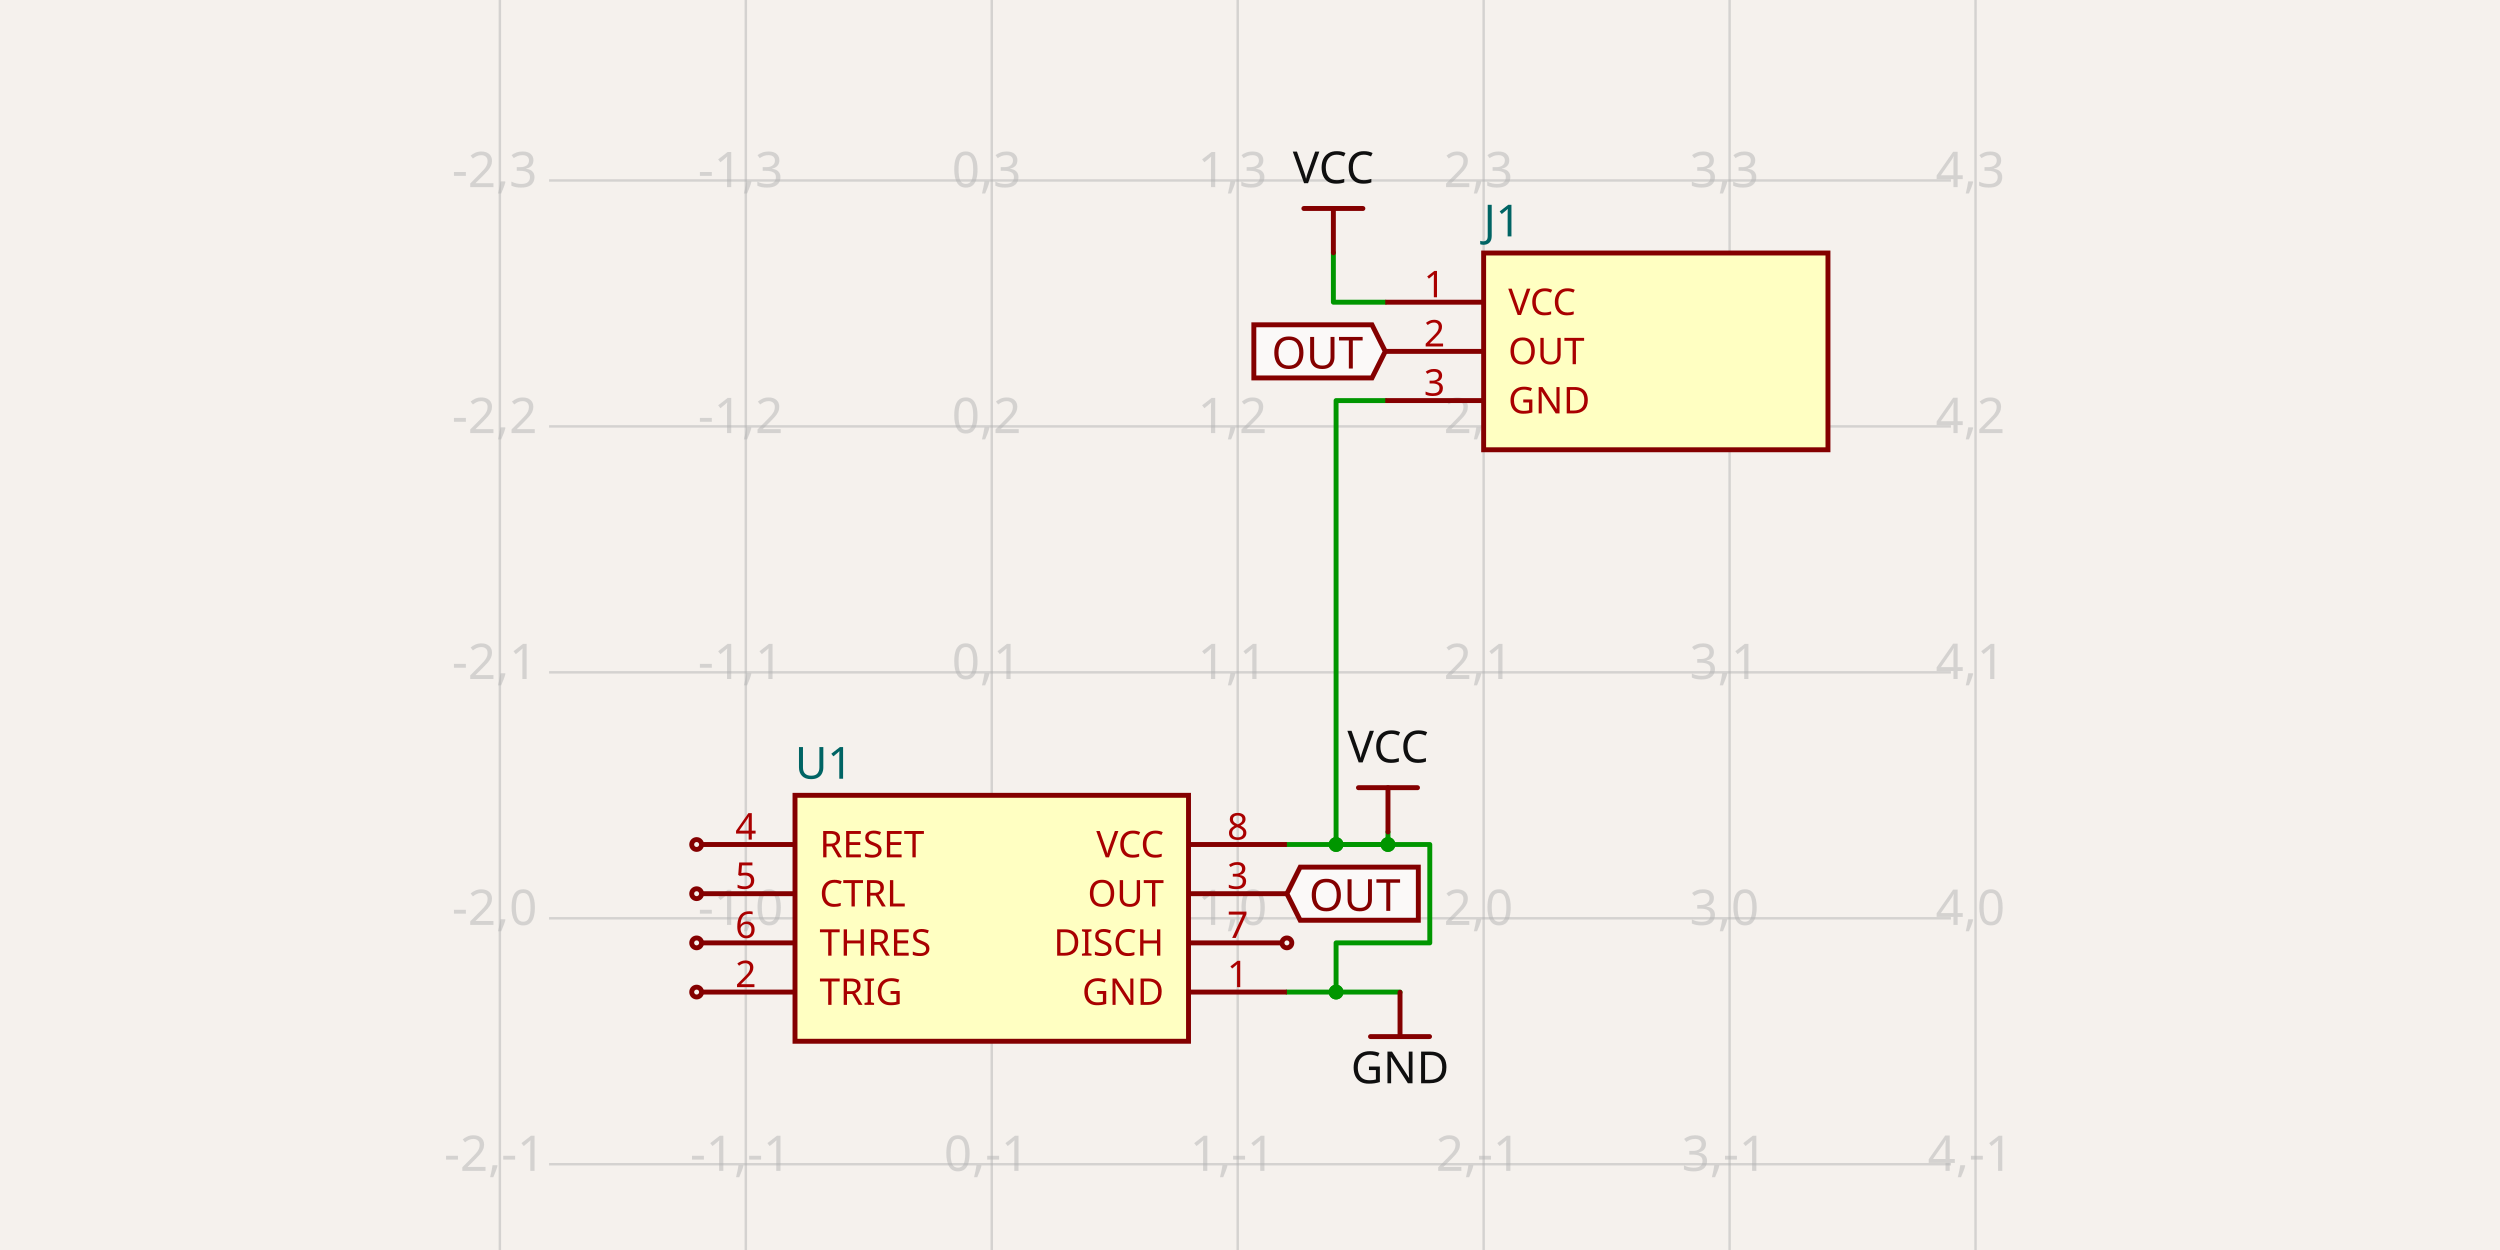
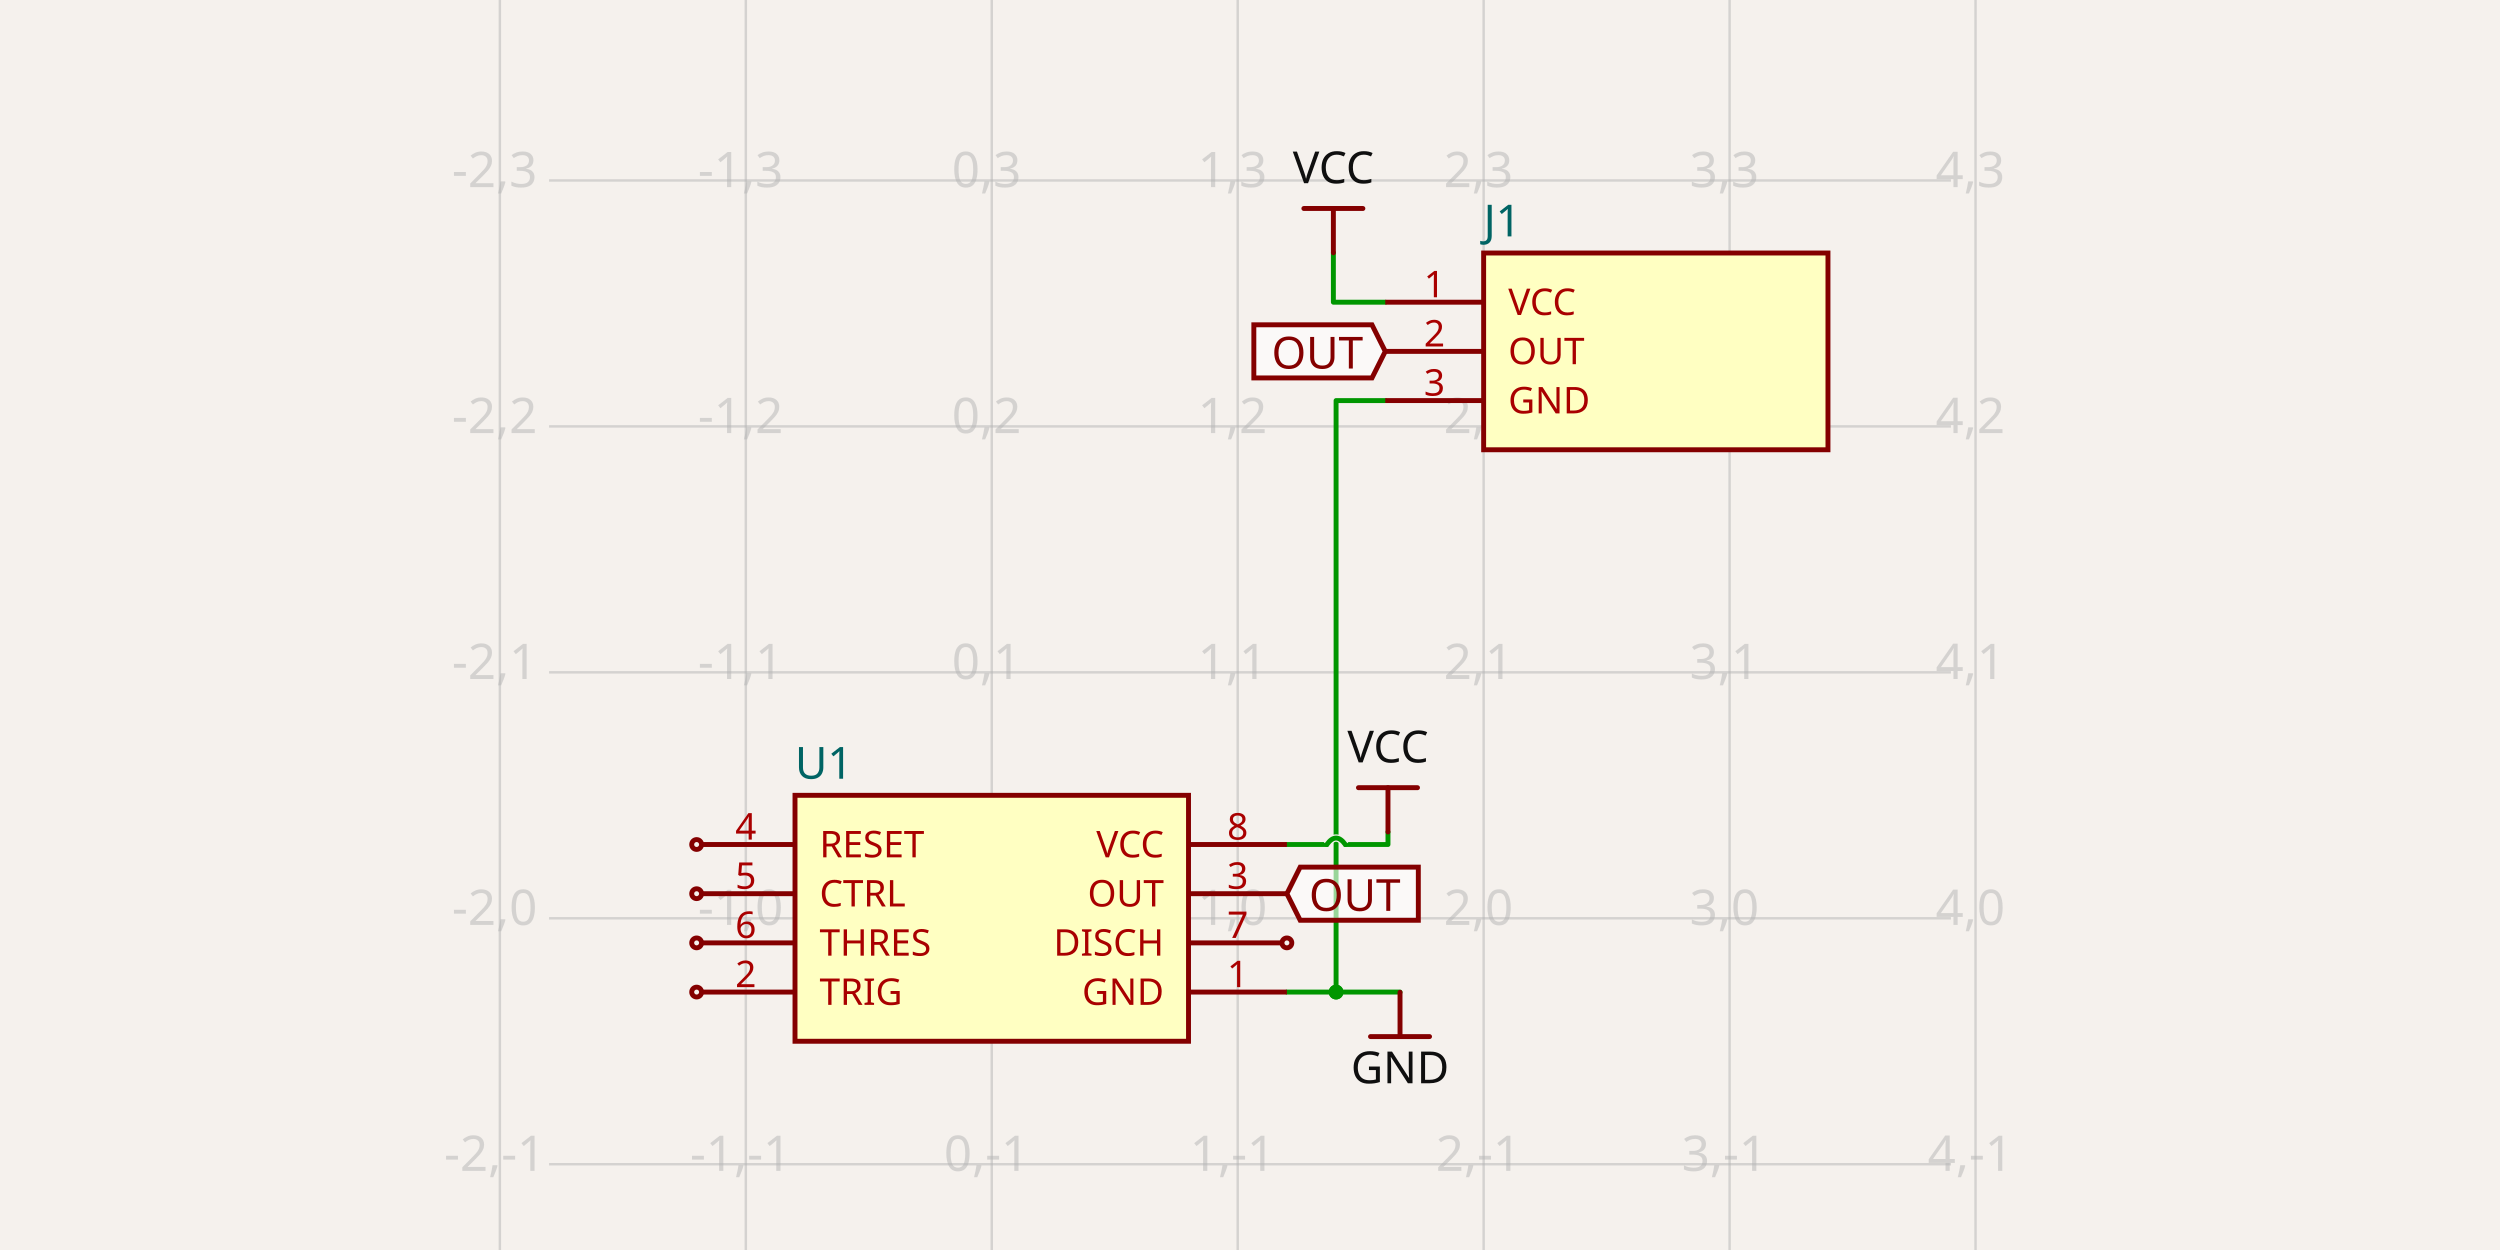
<svg xmlns="http://www.w3.org/2000/svg" class="tscircuit-schematic" width="1200" height="600" style="background-color: rgb(245, 241, 237)" data-real-to-screen-transform="matrix(118.0529139394,0,0,-118.0529139394,476.0444403636,440.7780998728)" data-software-used-string="@tscircuit/core@0.0.1394">
  <style>
              .boundary { fill: rgb(245, 241, 237); }
              .schematic-boundary { fill: none; stroke: #fff; }
              .component { fill: none; stroke: rgb(132, 0, 0); }
              .chip { fill: rgb(255, 255, 194); stroke: rgb(132, 0, 0); }
              .component-pin { fill: none; stroke: rgb(132, 0, 0); }
              /* Basic per-trace hover fallback */
              .trace:hover {
                filter: invert(1);
              }
              .trace:hover .trace-crossing-outline {
                opacity: 0;
              }
              .trace:hover .trace-junction {
                filter: invert(1);
              }
              /* Net-hover highlighting: when a trace or its overlays are hovered,
                 invert color for all traces (base + overlays) sharing the same
                 subcircuit connectivity key. Also hide crossing outline during hover. */
              svg:has(:is(g.trace[data-subcircuit-connectivity-map-key="unnamedsubcircuitsubcircuit_source_group_0_connectivity_net2"], g.trace-overlays[data-subcircuit-connectivity-map-key="unnamedsubcircuitsubcircuit_source_group_0_connectivity_net2"]):hover) :is(g.trace[data-subcircuit-connectivity-map-key="unnamedsubcircuitsubcircuit_source_group_0_connectivity_net2"], g.trace-overlays[data-subcircuit-connectivity-map-key="unnamedsubcircuitsubcircuit_source_group_0_connectivity_net2"]) { filter: invert(1); }
svg:has(:is(g.trace[data-subcircuit-connectivity-map-key="unnamedsubcircuitsubcircuit_source_group_0_connectivity_net2"], g.trace-overlays[data-subcircuit-connectivity-map-key="unnamedsubcircuitsubcircuit_source_group_0_connectivity_net2"]):hover) g.trace-overlays[data-subcircuit-connectivity-map-key="unnamedsubcircuitsubcircuit_source_group_0_connectivity_net2"] .trace-crossing-outline { opacity: 0; }
svg:has(:is(g.trace[data-subcircuit-connectivity-map-key="unnamedsubcircuitsubcircuit_source_group_0_connectivity_net0"], g.trace-overlays[data-subcircuit-connectivity-map-key="unnamedsubcircuitsubcircuit_source_group_0_connectivity_net0"]):hover) :is(g.trace[data-subcircuit-connectivity-map-key="unnamedsubcircuitsubcircuit_source_group_0_connectivity_net0"], g.trace-overlays[data-subcircuit-connectivity-map-key="unnamedsubcircuitsubcircuit_source_group_0_connectivity_net0"]) { filter: invert(1); }
svg:has(:is(g.trace[data-subcircuit-connectivity-map-key="unnamedsubcircuitsubcircuit_source_group_0_connectivity_net0"], g.trace-overlays[data-subcircuit-connectivity-map-key="unnamedsubcircuitsubcircuit_source_group_0_connectivity_net0"]):hover) g.trace-overlays[data-subcircuit-connectivity-map-key="unnamedsubcircuitsubcircuit_source_group_0_connectivity_net0"] .trace-crossing-outline { opacity: 0; }
              .text { font-family: sans-serif; fill: rgb(0, 150, 0); }
              .pin-number { fill: rgb(169, 0, 0); }
              .port-label { fill: rgb(0, 100, 100); }
              .component-name { fill: rgb(0, 100, 100); }
              
            </style>
  <rect class="boundary" x="0" y="0" width="1200" height="600" />
  <g class="grid sch-grid">
    <line x1="239.939" y1="600" x2="239.939" y2="1.3096723705530167e-10" stroke="rgb(181, 181, 181)" stroke-width="1.181" stroke-opacity="0.5" />
    <line x1="357.992" y1="600" x2="357.992" y2="1.3096723705530167e-10" stroke="rgb(181, 181, 181)" stroke-width="1.181" stroke-opacity="0.5" />
    <line x1="476.044" y1="600" x2="476.044" y2="1.3096723705530167e-10" stroke="rgb(181, 181, 181)" stroke-width="1.181" stroke-opacity="0.5" />
    <line x1="594.097" y1="600" x2="594.097" y2="1.3096723705530167e-10" stroke="rgb(181, 181, 181)" stroke-width="1.181" stroke-opacity="0.5" />
    <line x1="712.15" y1="600" x2="712.15" y2="1.3096723705530167e-10" stroke="rgb(181, 181, 181)" stroke-width="1.181" stroke-opacity="0.5" />
    <line x1="830.203" y1="600" x2="830.203" y2="1.3096723705530167e-10" stroke="rgb(181, 181, 181)" stroke-width="1.181" stroke-opacity="0.5" />
    <line x1="948.256" y1="600" x2="948.256" y2="1.3096723705530167e-10" stroke="rgb(181, 181, 181)" stroke-width="1.181" stroke-opacity="0.5" />
    <line x1="263.549" y1="676.884" x2="936.451" y2="676.884" stroke="rgb(181, 181, 181)" stroke-width="1.181" stroke-opacity="0.5" />
    <line x1="263.549" y1="558.831" x2="936.451" y2="558.831" stroke="rgb(181, 181, 181)" stroke-width="1.181" stroke-opacity="0.5" />
    <line x1="263.549" y1="440.778" x2="936.451" y2="440.778" stroke="rgb(181, 181, 181)" stroke-width="1.181" stroke-opacity="0.5" />
    <line x1="263.549" y1="322.725" x2="936.451" y2="322.725" stroke="rgb(181, 181, 181)" stroke-width="1.181" stroke-opacity="0.5" />
    <line x1="263.549" y1="204.672" x2="936.451" y2="204.672" stroke="rgb(181, 181, 181)" stroke-width="1.181" stroke-opacity="0.5" />
    <line x1="263.549" y1="86.619" x2="936.451" y2="86.619" stroke="rgb(181, 181, 181)" stroke-width="1.181" stroke-opacity="0.5" />
    <line x1="263.549" y1="-31.434" x2="936.451" y2="-31.434" stroke="rgb(181, 181, 181)" stroke-width="1.181" stroke-opacity="0.5" />
    <text x="237.439" y="671.884" fill="rgb(181, 181, 181)" font-size="23.611" fill-opacity="0.5" text-anchor="middle" dominant-baseline="middle" font-family="sans-serif">-2,-2</text>
    <text x="237.439" y="553.831" fill="rgb(181, 181, 181)" font-size="23.611" fill-opacity="0.5" text-anchor="middle" dominant-baseline="middle" font-family="sans-serif">-2,-1</text>
    <text x="237.439" y="435.778" fill="rgb(181, 181, 181)" font-size="23.611" fill-opacity="0.5" text-anchor="middle" dominant-baseline="middle" font-family="sans-serif">-2,0</text>
    <text x="237.439" y="317.725" fill="rgb(181, 181, 181)" font-size="23.611" fill-opacity="0.5" text-anchor="middle" dominant-baseline="middle" font-family="sans-serif">-2,1</text>
    <text x="237.439" y="199.672" fill="rgb(181, 181, 181)" font-size="23.611" fill-opacity="0.5" text-anchor="middle" dominant-baseline="middle" font-family="sans-serif">-2,2</text>
    <text x="237.439" y="81.619" fill="rgb(181, 181, 181)" font-size="23.611" fill-opacity="0.5" text-anchor="middle" dominant-baseline="middle" font-family="sans-serif">-2,3</text>
    <text x="237.439" y="-36.434" fill="rgb(181, 181, 181)" font-size="23.611" fill-opacity="0.5" text-anchor="middle" dominant-baseline="middle" font-family="sans-serif">-2,4</text>
    <text x="355.492" y="671.884" fill="rgb(181, 181, 181)" font-size="23.611" fill-opacity="0.5" text-anchor="middle" dominant-baseline="middle" font-family="sans-serif">-1,-2</text>
    <text x="355.492" y="553.831" fill="rgb(181, 181, 181)" font-size="23.611" fill-opacity="0.5" text-anchor="middle" dominant-baseline="middle" font-family="sans-serif">-1,-1</text>
    <text x="355.492" y="435.778" fill="rgb(181, 181, 181)" font-size="23.611" fill-opacity="0.5" text-anchor="middle" dominant-baseline="middle" font-family="sans-serif">-1,0</text>
    <text x="355.492" y="317.725" fill="rgb(181, 181, 181)" font-size="23.611" fill-opacity="0.5" text-anchor="middle" dominant-baseline="middle" font-family="sans-serif">-1,1</text>
    <text x="355.492" y="199.672" fill="rgb(181, 181, 181)" font-size="23.611" fill-opacity="0.5" text-anchor="middle" dominant-baseline="middle" font-family="sans-serif">-1,2</text>
    <text x="355.492" y="81.619" fill="rgb(181, 181, 181)" font-size="23.611" fill-opacity="0.5" text-anchor="middle" dominant-baseline="middle" font-family="sans-serif">-1,3</text>
    <text x="355.492" y="-36.434" fill="rgb(181, 181, 181)" font-size="23.611" fill-opacity="0.5" text-anchor="middle" dominant-baseline="middle" font-family="sans-serif">-1,4</text>
    <text x="473.544" y="671.884" fill="rgb(181, 181, 181)" font-size="23.611" fill-opacity="0.5" text-anchor="middle" dominant-baseline="middle" font-family="sans-serif">0,-2</text>
    <text x="473.544" y="553.831" fill="rgb(181, 181, 181)" font-size="23.611" fill-opacity="0.5" text-anchor="middle" dominant-baseline="middle" font-family="sans-serif">0,-1</text>
    <text x="473.544" y="435.778" fill="rgb(181, 181, 181)" font-size="23.611" fill-opacity="0.5" text-anchor="middle" dominant-baseline="middle" font-family="sans-serif">0,0</text>
    <text x="473.544" y="317.725" fill="rgb(181, 181, 181)" font-size="23.611" fill-opacity="0.5" text-anchor="middle" dominant-baseline="middle" font-family="sans-serif">0,1</text>
    <text x="473.544" y="199.672" fill="rgb(181, 181, 181)" font-size="23.611" fill-opacity="0.5" text-anchor="middle" dominant-baseline="middle" font-family="sans-serif">0,2</text>
    <text x="473.544" y="81.619" fill="rgb(181, 181, 181)" font-size="23.611" fill-opacity="0.5" text-anchor="middle" dominant-baseline="middle" font-family="sans-serif">0,3</text>
    <text x="473.544" y="-36.434" fill="rgb(181, 181, 181)" font-size="23.611" fill-opacity="0.5" text-anchor="middle" dominant-baseline="middle" font-family="sans-serif">0,4</text>
    <text x="591.597" y="671.884" fill="rgb(181, 181, 181)" font-size="23.611" fill-opacity="0.5" text-anchor="middle" dominant-baseline="middle" font-family="sans-serif">1,-2</text>
    <text x="591.597" y="553.831" fill="rgb(181, 181, 181)" font-size="23.611" fill-opacity="0.5" text-anchor="middle" dominant-baseline="middle" font-family="sans-serif">1,-1</text>
    <text x="591.597" y="435.778" fill="rgb(181, 181, 181)" font-size="23.611" fill-opacity="0.5" text-anchor="middle" dominant-baseline="middle" font-family="sans-serif">1,0</text>
    <text x="591.597" y="317.725" fill="rgb(181, 181, 181)" font-size="23.611" fill-opacity="0.5" text-anchor="middle" dominant-baseline="middle" font-family="sans-serif">1,1</text>
    <text x="591.597" y="199.672" fill="rgb(181, 181, 181)" font-size="23.611" fill-opacity="0.5" text-anchor="middle" dominant-baseline="middle" font-family="sans-serif">1,2</text>
    <text x="591.597" y="81.619" fill="rgb(181, 181, 181)" font-size="23.611" fill-opacity="0.5" text-anchor="middle" dominant-baseline="middle" font-family="sans-serif">1,3</text>
    <text x="591.597" y="-36.434" fill="rgb(181, 181, 181)" font-size="23.611" fill-opacity="0.5" text-anchor="middle" dominant-baseline="middle" font-family="sans-serif">1,4</text>
    <text x="709.65" y="671.884" fill="rgb(181, 181, 181)" font-size="23.611" fill-opacity="0.5" text-anchor="middle" dominant-baseline="middle" font-family="sans-serif">2,-2</text>
    <text x="709.65" y="553.831" fill="rgb(181, 181, 181)" font-size="23.611" fill-opacity="0.5" text-anchor="middle" dominant-baseline="middle" font-family="sans-serif">2,-1</text>
    <text x="709.65" y="435.778" fill="rgb(181, 181, 181)" font-size="23.611" fill-opacity="0.5" text-anchor="middle" dominant-baseline="middle" font-family="sans-serif">2,0</text>
    <text x="709.65" y="317.725" fill="rgb(181, 181, 181)" font-size="23.611" fill-opacity="0.5" text-anchor="middle" dominant-baseline="middle" font-family="sans-serif">2,1</text>
    <text x="709.65" y="199.672" fill="rgb(181, 181, 181)" font-size="23.611" fill-opacity="0.5" text-anchor="middle" dominant-baseline="middle" font-family="sans-serif">2,2</text>
    <text x="709.65" y="81.619" fill="rgb(181, 181, 181)" font-size="23.611" fill-opacity="0.5" text-anchor="middle" dominant-baseline="middle" font-family="sans-serif">2,3</text>
    <text x="709.65" y="-36.434" fill="rgb(181, 181, 181)" font-size="23.611" fill-opacity="0.5" text-anchor="middle" dominant-baseline="middle" font-family="sans-serif">2,4</text>
    <text x="827.703" y="671.884" fill="rgb(181, 181, 181)" font-size="23.611" fill-opacity="0.5" text-anchor="middle" dominant-baseline="middle" font-family="sans-serif">3,-2</text>
    <text x="827.703" y="553.831" fill="rgb(181, 181, 181)" font-size="23.611" fill-opacity="0.5" text-anchor="middle" dominant-baseline="middle" font-family="sans-serif">3,-1</text>
    <text x="827.703" y="435.778" fill="rgb(181, 181, 181)" font-size="23.611" fill-opacity="0.5" text-anchor="middle" dominant-baseline="middle" font-family="sans-serif">3,0</text>
    <text x="827.703" y="317.725" fill="rgb(181, 181, 181)" font-size="23.611" fill-opacity="0.5" text-anchor="middle" dominant-baseline="middle" font-family="sans-serif">3,1</text>
    <text x="827.703" y="199.672" fill="rgb(181, 181, 181)" font-size="23.611" fill-opacity="0.5" text-anchor="middle" dominant-baseline="middle" font-family="sans-serif">3,2</text>
    <text x="827.703" y="81.619" fill="rgb(181, 181, 181)" font-size="23.611" fill-opacity="0.5" text-anchor="middle" dominant-baseline="middle" font-family="sans-serif">3,3</text>
    <text x="827.703" y="-36.434" fill="rgb(181, 181, 181)" font-size="23.611" fill-opacity="0.5" text-anchor="middle" dominant-baseline="middle" font-family="sans-serif">3,4</text>
    <text x="945.756" y="671.884" fill="rgb(181, 181, 181)" font-size="23.611" fill-opacity="0.5" text-anchor="middle" dominant-baseline="middle" font-family="sans-serif">4,-2</text>
    <text x="945.756" y="553.831" fill="rgb(181, 181, 181)" font-size="23.611" fill-opacity="0.5" text-anchor="middle" dominant-baseline="middle" font-family="sans-serif">4,-1</text>
    <text x="945.756" y="435.778" fill="rgb(181, 181, 181)" font-size="23.611" fill-opacity="0.5" text-anchor="middle" dominant-baseline="middle" font-family="sans-serif">4,0</text>
    <text x="945.756" y="317.725" fill="rgb(181, 181, 181)" font-size="23.611" fill-opacity="0.5" text-anchor="middle" dominant-baseline="middle" font-family="sans-serif">4,1</text>
    <text x="945.756" y="199.672" fill="rgb(181, 181, 181)" font-size="23.611" fill-opacity="0.5" text-anchor="middle" dominant-baseline="middle" font-family="sans-serif">4,2</text>
    <text x="945.756" y="81.619" fill="rgb(181, 181, 181)" font-size="23.611" fill-opacity="0.5" text-anchor="middle" dominant-baseline="middle" font-family="sans-serif">4,3</text>
    <text x="945.756" y="-36.434" fill="rgb(181, 181, 181)" font-size="23.611" fill-opacity="0.5" text-anchor="middle" dominant-baseline="middle" font-family="sans-serif">4,4</text>
  </g>
  <g class="trace sch-trace" data-layer="base" data-circuit-json-type="schematic_trace" data-schematic-trace-id="schematic_trace_0" data-subcircuit-connectivity-map-key="unnamedsubcircuitsubcircuit_source_group_0_connectivity_net2">
-     <path d="M 617.708 476.194 L 641.319 476.194 L 641.319 452.583 L 686.297 452.583 L 686.297 405.362 L 641.319 405.362 L 641.319 192.277 L 664.929 192.277" class="trace-invisible-hover-outline sch-trace-hitbox" stroke="rgb(0, 150, 0)" fill="none" stroke-width="18.888px" stroke-linecap="round" opacity="0" stroke-linejoin="round" />
-     <path class="sch-trace-path" d="M 617.708 476.194 L 641.319 476.194 L 641.319 452.583 L 686.297 452.583 L 686.297 405.362 L 641.319 405.362 L 641.319 192.277 L 664.929 192.277" stroke="rgb(0, 150, 0)" fill="none" stroke-width="2.361px" stroke-linecap="round" stroke-linejoin="round" />
+     <path d="M 617.708 476.194 L 641.319 476.194 L 641.319 192.277 L 664.929 192.277" class="trace-invisible-hover-outline sch-trace-hitbox" stroke="rgb(0, 150, 0)" fill="none" stroke-width="18.888px" stroke-linecap="round" opacity="0" stroke-linejoin="round" />
+     <path class="sch-trace-path" d="M 617.708 476.194 L 641.319 476.194 L 641.319 192.277 L 664.929 192.277" stroke="rgb(0, 150, 0)" fill="none" stroke-width="2.361px" stroke-linecap="round" stroke-linejoin="round" />
  </g>
  <g class="trace sch-trace" data-layer="base" data-circuit-json-type="schematic_trace" data-schematic-trace-id="schematic_trace_1" data-subcircuit-connectivity-map-key="unnamedsubcircuitsubcircuit_source_group_0_connectivity_net2">
    <path d="M 641.319 476.194 L 672.012 476.194 L 672.012 476.312" class="trace-invisible-hover-outline sch-trace-hitbox" stroke="rgb(0, 150, 0)" fill="none" stroke-width="18.888px" stroke-linecap="round" opacity="0" stroke-linejoin="round" />
    <path class="sch-trace-path" d="M 641.319 476.194 L 672.012 476.194 L 672.012 476.312" stroke="rgb(0, 150, 0)" fill="none" stroke-width="2.361px" stroke-linecap="round" stroke-linejoin="round" />
  </g>
  <g class="trace sch-trace" data-layer="base" data-circuit-json-type="schematic_trace" data-schematic-trace-id="schematic_trace_2" data-subcircuit-connectivity-map-key="unnamedsubcircuitsubcircuit_source_group_0_connectivity_net0">
-     <path d="M 617.708 405.362 L 666.228 405.362 L 666.228 399.342" class="trace-invisible-hover-outline sch-trace-hitbox" stroke="rgb(0, 150, 0)" fill="none" stroke-width="18.888px" stroke-linecap="round" opacity="0" stroke-linejoin="round" />
-     <path class="sch-trace-path" d="M 617.708 405.362 L 666.228 405.362 L 666.228 399.342" stroke="rgb(0, 150, 0)" fill="none" stroke-width="2.361px" stroke-linecap="round" stroke-linejoin="round" />
+     <path d="M 617.708 405.362 L 636.892 405.362M 645.746 405.362 L 666.228 405.362 L 666.228 399.342" class="trace-invisible-hover-outline sch-trace-hitbox" stroke="rgb(0, 150, 0)" fill="none" stroke-width="18.888px" stroke-linecap="round" opacity="0" stroke-linejoin="round" />
+     <path class="sch-trace-path" d="M 617.708 405.362 L 636.892 405.362M 645.746 405.362 L 666.228 405.362 L 666.228 399.342" stroke="rgb(0, 150, 0)" fill="none" stroke-width="2.361px" stroke-linecap="round" stroke-linejoin="round" />
  </g>
  <g class="trace sch-trace" data-layer="base" data-circuit-json-type="schematic_trace" data-schematic-trace-id="schematic_trace_3" data-subcircuit-connectivity-map-key="unnamedsubcircuitsubcircuit_source_group_0_connectivity_net0">
    <path d="M 664.929 145.056 L 640.02 145.056 L 640.02 121.327" class="trace-invisible-hover-outline sch-trace-hitbox" stroke="rgb(0, 150, 0)" fill="none" stroke-width="18.888px" stroke-linecap="round" opacity="0" stroke-linejoin="round" />
    <path class="sch-trace-path" d="M 664.929 145.056 L 640.02 145.056 L 640.02 121.327" stroke="rgb(0, 150, 0)" fill="none" stroke-width="2.361px" stroke-linecap="round" stroke-linejoin="round" />
  </g>
  <g class="trace-overlays sch-trace-overlays" data-layer="overlay" data-circuit-json-type="schematic_trace" data-schematic-trace-id="schematic_trace_0" data-subcircuit-connectivity-map-key="unnamedsubcircuitsubcircuit_source_group_0_connectivity_net2">
    <circle cx="641.319" cy="476.194" r="3.542" class="trace-junction sch-trace-junction" fill="rgb(0, 150, 0)" />
-     <circle cx="641.319" cy="405.362" r="3.542" class="trace-junction sch-trace-junction" fill="rgb(0, 150, 0)" />
-     <circle cx="666.228" cy="405.362" r="3.542" class="trace-junction sch-trace-junction" fill="rgb(0, 150, 0)" />
  </g>
  <g class="trace-overlays sch-trace-overlays" data-layer="overlay" data-circuit-json-type="schematic_trace" data-schematic-trace-id="schematic_trace_1" data-subcircuit-connectivity-map-key="unnamedsubcircuitsubcircuit_source_group_0_connectivity_net2">
    <circle cx="641.319" cy="476.194" r="3.542" class="trace-junction sch-trace-junction" fill="rgb(0, 150, 0)" />
  </g>
  <g class="trace-overlays sch-trace-overlays" data-layer="overlay" data-circuit-json-type="schematic_trace" data-schematic-trace-id="schematic_trace_2" data-subcircuit-connectivity-map-key="unnamedsubcircuitsubcircuit_source_group_0_connectivity_net0">
-     <circle cx="641.319" cy="405.362" r="3.542" class="trace-junction sch-trace-junction" fill="rgb(0, 150, 0)" />
-     <circle cx="666.228" cy="405.362" r="3.542" class="trace-junction sch-trace-junction" fill="rgb(0, 150, 0)" />
+     <path class="trace-crossing-outline sch-trace-crossing-outline" d="M 636.892 405.362 Q 641.319 399.164 645.746 405.362" stroke="rgb(245, 241, 237)" fill="none" stroke-width="3.542px" stroke-linecap="butt" />
+     <path class="sch-trace-crossing-path" d="M 636.892 405.362 Q 641.319 399.164 645.746 405.362" stroke="rgb(0, 150, 0)" fill="none" stroke-width="2.361px" stroke-linecap="round" />
  </g>
  <g class="trace-overlays sch-trace-overlays" data-layer="overlay" data-circuit-json-type="schematic_trace" data-schematic-trace-id="schematic_trace_3" data-subcircuit-connectivity-map-key="unnamedsubcircuitsubcircuit_source_group_0_connectivity_net0" />
  <g class="sch-component" data-circuit-json-type="schematic_component" data-schematic-component-id="schematic_component_0">
    <rect class="component chip sch-component-body" x="381.602" y="381.752" width="188.885" height="118.053" stroke-width="2.361px" fill="rgb(255, 255, 194)" stroke="rgb(132, 0, 0)" />
    <rect class="component-overlay sch-component-overlay" x="381.602" y="381.752" width="188.885" height="118.053" fill="transparent" />
    <text class="sch-text" x="381.602" y="515.151" fill="#006464" text-anchor="start" dominant-baseline="middle" font-family="sans-serif" font-size="21.25px" transform="rotate(0, 381.6021, 515.1514)" />
    <text class="sch-text" x="381.602" y="366.405" fill="#006464" text-anchor="start" dominant-baseline="middle" font-family="sans-serif" font-size="21.25px" transform="rotate(0, 381.6021, 366.4048)">U1</text>
    <line class="component-pin sch-component-pin sch-port-line" x1="570.487" y1="476.194" x2="617.708" y2="476.194" stroke-width="2.361px" />
    <g class="sch-port" data-schematic-port-id="source_port_0">
      <rect x="615.347" y="473.833" width="4.722" height="4.722" opacity="0" />
    </g>
    <text class="pin-number sch-pin-number" x="594.097" y="473.833" style="font-family: sans-serif;" fill="rgb(169, 0, 0)" text-anchor="middle" dominant-baseline="auto" font-size="17.708px" transform="">1</text>
    <text class="pin-number sch-pin-label" x="558.681" y="476.194" style="font-family: sans-serif;" fill="rgb(169, 0, 0)" text-anchor="end" dominant-baseline="middle" font-size="17.708px" transform="">GND</text>
    <line class="component-pin sch-component-pin sch-port-line" x1="381.602" y1="476.194" x2="336.742" y2="476.194" stroke-width="2.361px" />
    <g class="sch-port" data-schematic-port-id="source_port_1">
      <circle class="component-pin sch-component-pin sch-port-terminal" cx="334.381" cy="476.194" r="2.361" stroke-width="2.361px" />
      <rect x="332.02" y="473.833" width="4.722" height="4.722" opacity="0" />
    </g>
    <text class="pin-number sch-pin-number" x="357.992" y="473.833" style="font-family: sans-serif;" fill="rgb(169, 0, 0)" text-anchor="middle" dominant-baseline="auto" font-size="17.708px" transform="">2</text>
    <text class="pin-number sch-pin-label" x="393.407" y="476.194" style="font-family: sans-serif;" fill="rgb(169, 0, 0)" text-anchor="start" dominant-baseline="middle" font-size="17.708px" transform="">TRIG</text>
    <line class="component-pin sch-component-pin sch-port-line" x1="570.487" y1="428.973" x2="617.708" y2="428.973" stroke-width="2.361px" />
    <g class="sch-port" data-schematic-port-id="source_port_2">
      <rect x="615.347" y="426.612" width="4.722" height="4.722" opacity="0" />
    </g>
    <text class="pin-number sch-pin-number" x="594.097" y="426.612" style="font-family: sans-serif;" fill="rgb(169, 0, 0)" text-anchor="middle" dominant-baseline="auto" font-size="17.708px" transform="">3</text>
    <text class="pin-number sch-pin-label" x="558.681" y="428.973" style="font-family: sans-serif;" fill="rgb(169, 0, 0)" text-anchor="end" dominant-baseline="middle" font-size="17.708px" transform="">OUT</text>
    <line class="component-pin sch-component-pin sch-port-line" x1="381.602" y1="405.362" x2="336.742" y2="405.362" stroke-width="2.361px" />
    <g class="sch-port" data-schematic-port-id="source_port_3">
      <circle class="component-pin sch-component-pin sch-port-terminal" cx="334.381" cy="405.362" r="2.361" stroke-width="2.361px" />
      <rect x="332.02" y="403.001" width="4.722" height="4.722" opacity="0" />
    </g>
    <text class="pin-number sch-pin-number" x="357.992" y="403.001" style="font-family: sans-serif;" fill="rgb(169, 0, 0)" text-anchor="middle" dominant-baseline="auto" font-size="17.708px" transform="">4</text>
    <text class="pin-number sch-pin-label" x="393.407" y="405.362" style="font-family: sans-serif;" fill="rgb(169, 0, 0)" text-anchor="start" dominant-baseline="middle" font-size="17.708px" transform="">RESET</text>
    <line class="component-pin sch-component-pin sch-port-line" x1="381.602" y1="428.973" x2="336.742" y2="428.973" stroke-width="2.361px" />
    <g class="sch-port" data-schematic-port-id="source_port_4">
      <circle class="component-pin sch-component-pin sch-port-terminal" cx="334.381" cy="428.973" r="2.361" stroke-width="2.361px" />
      <rect x="332.02" y="426.612" width="4.722" height="4.722" opacity="0" />
    </g>
    <text class="pin-number sch-pin-number" x="357.992" y="426.612" style="font-family: sans-serif;" fill="rgb(169, 0, 0)" text-anchor="middle" dominant-baseline="auto" font-size="17.708px" transform="">5</text>
    <text class="pin-number sch-pin-label" x="393.407" y="428.973" style="font-family: sans-serif;" fill="rgb(169, 0, 0)" text-anchor="start" dominant-baseline="middle" font-size="17.708px" transform="">CTRL</text>
    <line class="component-pin sch-component-pin sch-port-line" x1="381.602" y1="452.583" x2="336.742" y2="452.583" stroke-width="2.361px" />
    <g class="sch-port" data-schematic-port-id="source_port_5">
      <circle class="component-pin sch-component-pin sch-port-terminal" cx="334.381" cy="452.583" r="2.361" stroke-width="2.361px" />
      <rect x="332.02" y="450.222" width="4.722" height="4.722" opacity="0" />
    </g>
    <text class="pin-number sch-pin-number" x="357.992" y="450.222" style="font-family: sans-serif;" fill="rgb(169, 0, 0)" text-anchor="middle" dominant-baseline="auto" font-size="17.708px" transform="">6</text>
    <text class="pin-number sch-pin-label" x="393.407" y="452.583" style="font-family: sans-serif;" fill="rgb(169, 0, 0)" text-anchor="start" dominant-baseline="middle" font-size="17.708px" transform="">THRES</text>
    <line class="component-pin sch-component-pin sch-port-line" x1="570.487" y1="452.583" x2="615.347" y2="452.583" stroke-width="2.361px" />
    <g class="sch-port" data-schematic-port-id="source_port_6">
      <circle class="component-pin sch-component-pin sch-port-terminal" cx="617.708" cy="452.583" r="2.361" stroke-width="2.361px" />
      <rect x="615.347" y="450.222" width="4.722" height="4.722" opacity="0" />
    </g>
    <text class="pin-number sch-pin-number" x="594.097" y="450.222" style="font-family: sans-serif;" fill="rgb(169, 0, 0)" text-anchor="middle" dominant-baseline="auto" font-size="17.708px" transform="">7</text>
    <text class="pin-number sch-pin-label" x="558.681" y="452.583" style="font-family: sans-serif;" fill="rgb(169, 0, 0)" text-anchor="end" dominant-baseline="middle" font-size="17.708px" transform="">DISCH</text>
    <line class="component-pin sch-component-pin sch-port-line" x1="570.487" y1="405.362" x2="617.708" y2="405.362" stroke-width="2.361px" />
    <g class="sch-port" data-schematic-port-id="source_port_7">
      <rect x="615.347" y="403.001" width="4.722" height="4.722" opacity="0" />
    </g>
    <text class="pin-number sch-pin-number" x="594.097" y="403.001" style="font-family: sans-serif;" fill="rgb(169, 0, 0)" text-anchor="middle" dominant-baseline="auto" font-size="17.708px" transform="">8</text>
    <text class="pin-number sch-pin-label" x="558.681" y="405.362" style="font-family: sans-serif;" fill="rgb(169, 0, 0)" text-anchor="end" dominant-baseline="middle" font-size="17.708px" transform="">VCC</text>
  </g>
  <g class="sch-component" data-circuit-json-type="schematic_component" data-schematic-component-id="schematic_component_1">
    <rect class="component chip sch-component-body" x="712.15" y="121.445" width="165.274" height="94.442" stroke-width="2.361px" fill="rgb(255, 255, 194)" stroke="rgb(132, 0, 0)" />
    <rect class="component-overlay sch-component-overlay" x="712.15" y="121.445" width="165.274" height="94.442" fill="transparent" />
    <text class="sch-text" x="712.15" y="231.234" fill="#006464" text-anchor="start" dominant-baseline="middle" font-family="sans-serif" font-size="21.25px" transform="rotate(0, 712.1503, 231.2342)" />
    <text class="sch-text" x="712.15" y="106.098" fill="#006464" text-anchor="start" dominant-baseline="middle" font-family="sans-serif" font-size="21.25px" transform="rotate(0, 712.1503, 106.0981)">J1</text>
    <line class="component-pin sch-component-pin sch-port-line" x1="712.15" y1="145.056" x2="664.929" y2="145.056" stroke-width="2.361px" />
    <g class="sch-port" data-schematic-port-id="source_port_8">
      <rect x="662.568" y="142.694" width="4.722" height="4.722" opacity="0" />
    </g>
    <text class="pin-number sch-pin-number" x="688.54" y="142.694" style="font-family: sans-serif;" fill="rgb(169, 0, 0)" text-anchor="middle" dominant-baseline="auto" font-size="17.708px" transform="">1</text>
    <text class="pin-number sch-pin-label" x="723.956" y="145.056" style="font-family: sans-serif;" fill="rgb(169, 0, 0)" text-anchor="start" dominant-baseline="middle" font-size="17.708px" transform="">VCC</text>
    <line class="component-pin sch-component-pin sch-port-line" x1="712.15" y1="168.666" x2="664.929" y2="168.666" stroke-width="2.361px" />
    <g class="sch-port" data-schematic-port-id="source_port_9">
      <rect x="662.568" y="166.305" width="4.722" height="4.722" opacity="0" />
    </g>
    <text class="pin-number sch-pin-number" x="688.54" y="166.305" style="font-family: sans-serif;" fill="rgb(169, 0, 0)" text-anchor="middle" dominant-baseline="auto" font-size="17.708px" transform="">2</text>
    <text class="pin-number sch-pin-label" x="723.956" y="168.666" style="font-family: sans-serif;" fill="rgb(169, 0, 0)" text-anchor="start" dominant-baseline="middle" font-size="17.708px" transform="">OUT</text>
    <line class="component-pin sch-component-pin sch-port-line" x1="712.15" y1="192.277" x2="664.929" y2="192.277" stroke-width="2.361px" />
    <g class="sch-port" data-schematic-port-id="source_port_10">
      <rect x="662.568" y="189.916" width="4.722" height="4.722" opacity="0" />
    </g>
    <text class="pin-number sch-pin-number" x="688.54" y="189.916" style="font-family: sans-serif;" fill="rgb(169, 0, 0)" text-anchor="middle" dominant-baseline="auto" font-size="17.708px" transform="">3</text>
    <text class="pin-number sch-pin-label" x="723.956" y="192.277" style="font-family: sans-serif;" fill="rgb(169, 0, 0)" text-anchor="start" dominant-baseline="middle" font-size="17.708px" transform="">GND</text>
  </g>
  <g class="schematic-port-hover sch-port-hover" data-schematic-port-id="source_port_0">
    <circle cx="617.708" cy="476.194" r="4.722" fill="red" opacity="0" />
  </g>
  <g class="schematic-port-hover sch-port-hover" data-schematic-port-id="source_port_1">
    <circle cx="334.381" cy="476.194" r="4.722" fill="red" opacity="0" />
  </g>
  <g class="schematic-port-hover sch-port-hover" data-schematic-port-id="source_port_2">
    <circle cx="617.708" cy="428.973" r="4.722" fill="red" opacity="0" />
  </g>
  <g class="schematic-port-hover sch-port-hover" data-schematic-port-id="source_port_3">
    <circle cx="334.381" cy="405.362" r="4.722" fill="red" opacity="0" />
  </g>
  <g class="schematic-port-hover sch-port-hover" data-schematic-port-id="source_port_4">
    <circle cx="334.381" cy="428.973" r="4.722" fill="red" opacity="0" />
  </g>
  <g class="schematic-port-hover sch-port-hover" data-schematic-port-id="source_port_5">
    <circle cx="334.381" cy="452.583" r="4.722" fill="red" opacity="0" />
  </g>
  <g class="schematic-port-hover sch-port-hover" data-schematic-port-id="source_port_6">
    <circle cx="617.708" cy="452.583" r="4.722" fill="red" opacity="0" />
  </g>
  <g class="schematic-port-hover sch-port-hover" data-schematic-port-id="source_port_7">
    <circle cx="617.708" cy="405.362" r="4.722" fill="red" opacity="0" />
  </g>
  <g class="schematic-port-hover sch-port-hover" data-schematic-port-id="source_port_8">
    <circle cx="664.929" cy="145.056" r="4.722" fill="red" opacity="0" />
  </g>
  <g class="schematic-port-hover sch-port-hover" data-schematic-port-id="source_port_9">
    <circle cx="664.929" cy="168.666" r="4.722" fill="red" opacity="0" />
  </g>
  <g class="schematic-port-hover sch-port-hover" data-schematic-port-id="source_port_10">
    <circle cx="664.929" cy="192.277" r="4.722" fill="red" opacity="0" />
  </g>
  <rect class="component-overlay sch-component-overlay sch-net-label-overlay" x="657.846" y="476.312" width="28.333" height="21.25" fill="transparent" />
  <path class="sch-net-label-symbol-path" d="M 657.846 497.562 L 686.179 497.562" stroke="rgb(132, 0, 0)" fill="none" stroke-width="2.361px" stroke-linecap="round" />
  <path class="sch-net-label-symbol-path" d="M 672.012 497.562 L 672.012 476.312" stroke="rgb(132, 0, 0)" fill="none" stroke-width="2.361px" stroke-linecap="round" />
  <text class="sch-net-label-symbol-text" x="672.012" y="503.464" fill="rgb(15, 15, 15)" font-family="sans-serif" text-anchor="middle" dominant-baseline="hanging" font-size="21.25px">GND</text>
  <path class="net-label sch-net-label" d="     M 617.708,428.973     L 624.083,416.223     L 680.795,416.223     L 680.795,441.723     L 624.083,441.723     Z   " fill="rgba(255, 255, 255, 0.6)" stroke="rgb(132, 0, 0)" stroke-width="2.361px" />
  <text class="net-label-text sch-net-label-text" x="628.333" y="428.973" fill="rgb(132, 0, 0)" text-anchor="start" dominant-baseline="central" font-family="sans-serif" font-variant-numeric="tabular-nums" font-size="21.25px" transform="">OUT</text>
  <path class="net-label sch-net-label" d="     M 664.929,168.666     L 658.554,181.416     L 601.842,181.416     L 601.842,155.916     L 658.554,155.916     Z   " fill="rgba(255, 255, 255, 0.6)" stroke="rgb(132, 0, 0)" stroke-width="2.361px" />
  <text class="net-label-text sch-net-label-text" x="654.304" y="168.666" fill="rgb(132, 0, 0)" text-anchor="end" dominant-baseline="central" font-family="sans-serif" font-variant-numeric="tabular-nums" font-size="21.25px" transform="">OUT</text>
  <rect class="component-overlay sch-component-overlay sch-net-label-overlay" x="652.061" y="378.092" width="28.333" height="21.25" fill="transparent" />
  <path class="sch-net-label-symbol-path" d="M 680.394 378.092 L 652.061 378.092" stroke="rgb(132, 0, 0)" fill="none" stroke-width="2.361px" stroke-linecap="round" />
  <path class="sch-net-label-symbol-path" d="M 666.228 378.092 L 666.228 399.342" stroke="rgb(132, 0, 0)" fill="none" stroke-width="2.361px" stroke-linecap="round" />
  <text class="sch-net-label-symbol-text" x="666.228" y="372.189" fill="rgb(15, 15, 15)" font-family="sans-serif" text-anchor="middle" dominant-baseline="ideographic" font-size="21.25px">VCC</text>
  <rect class="component-overlay sch-component-overlay sch-net-label-overlay" x="625.854" y="100.077" width="28.333" height="21.25" fill="transparent" />
  <path class="sch-net-label-symbol-path" d="M 654.186 100.077 L 625.854 100.077" stroke="rgb(132, 0, 0)" fill="none" stroke-width="2.361px" stroke-linecap="round" />
  <path class="sch-net-label-symbol-path" d="M 640.02 100.077 L 640.02 121.327" stroke="rgb(132, 0, 0)" fill="none" stroke-width="2.361px" stroke-linecap="round" />
  <text class="sch-net-label-symbol-text" x="640.02" y="94.175" fill="rgb(15, 15, 15)" font-family="sans-serif" text-anchor="middle" dominant-baseline="ideographic" font-size="21.25px">VCC</text>
</svg>
